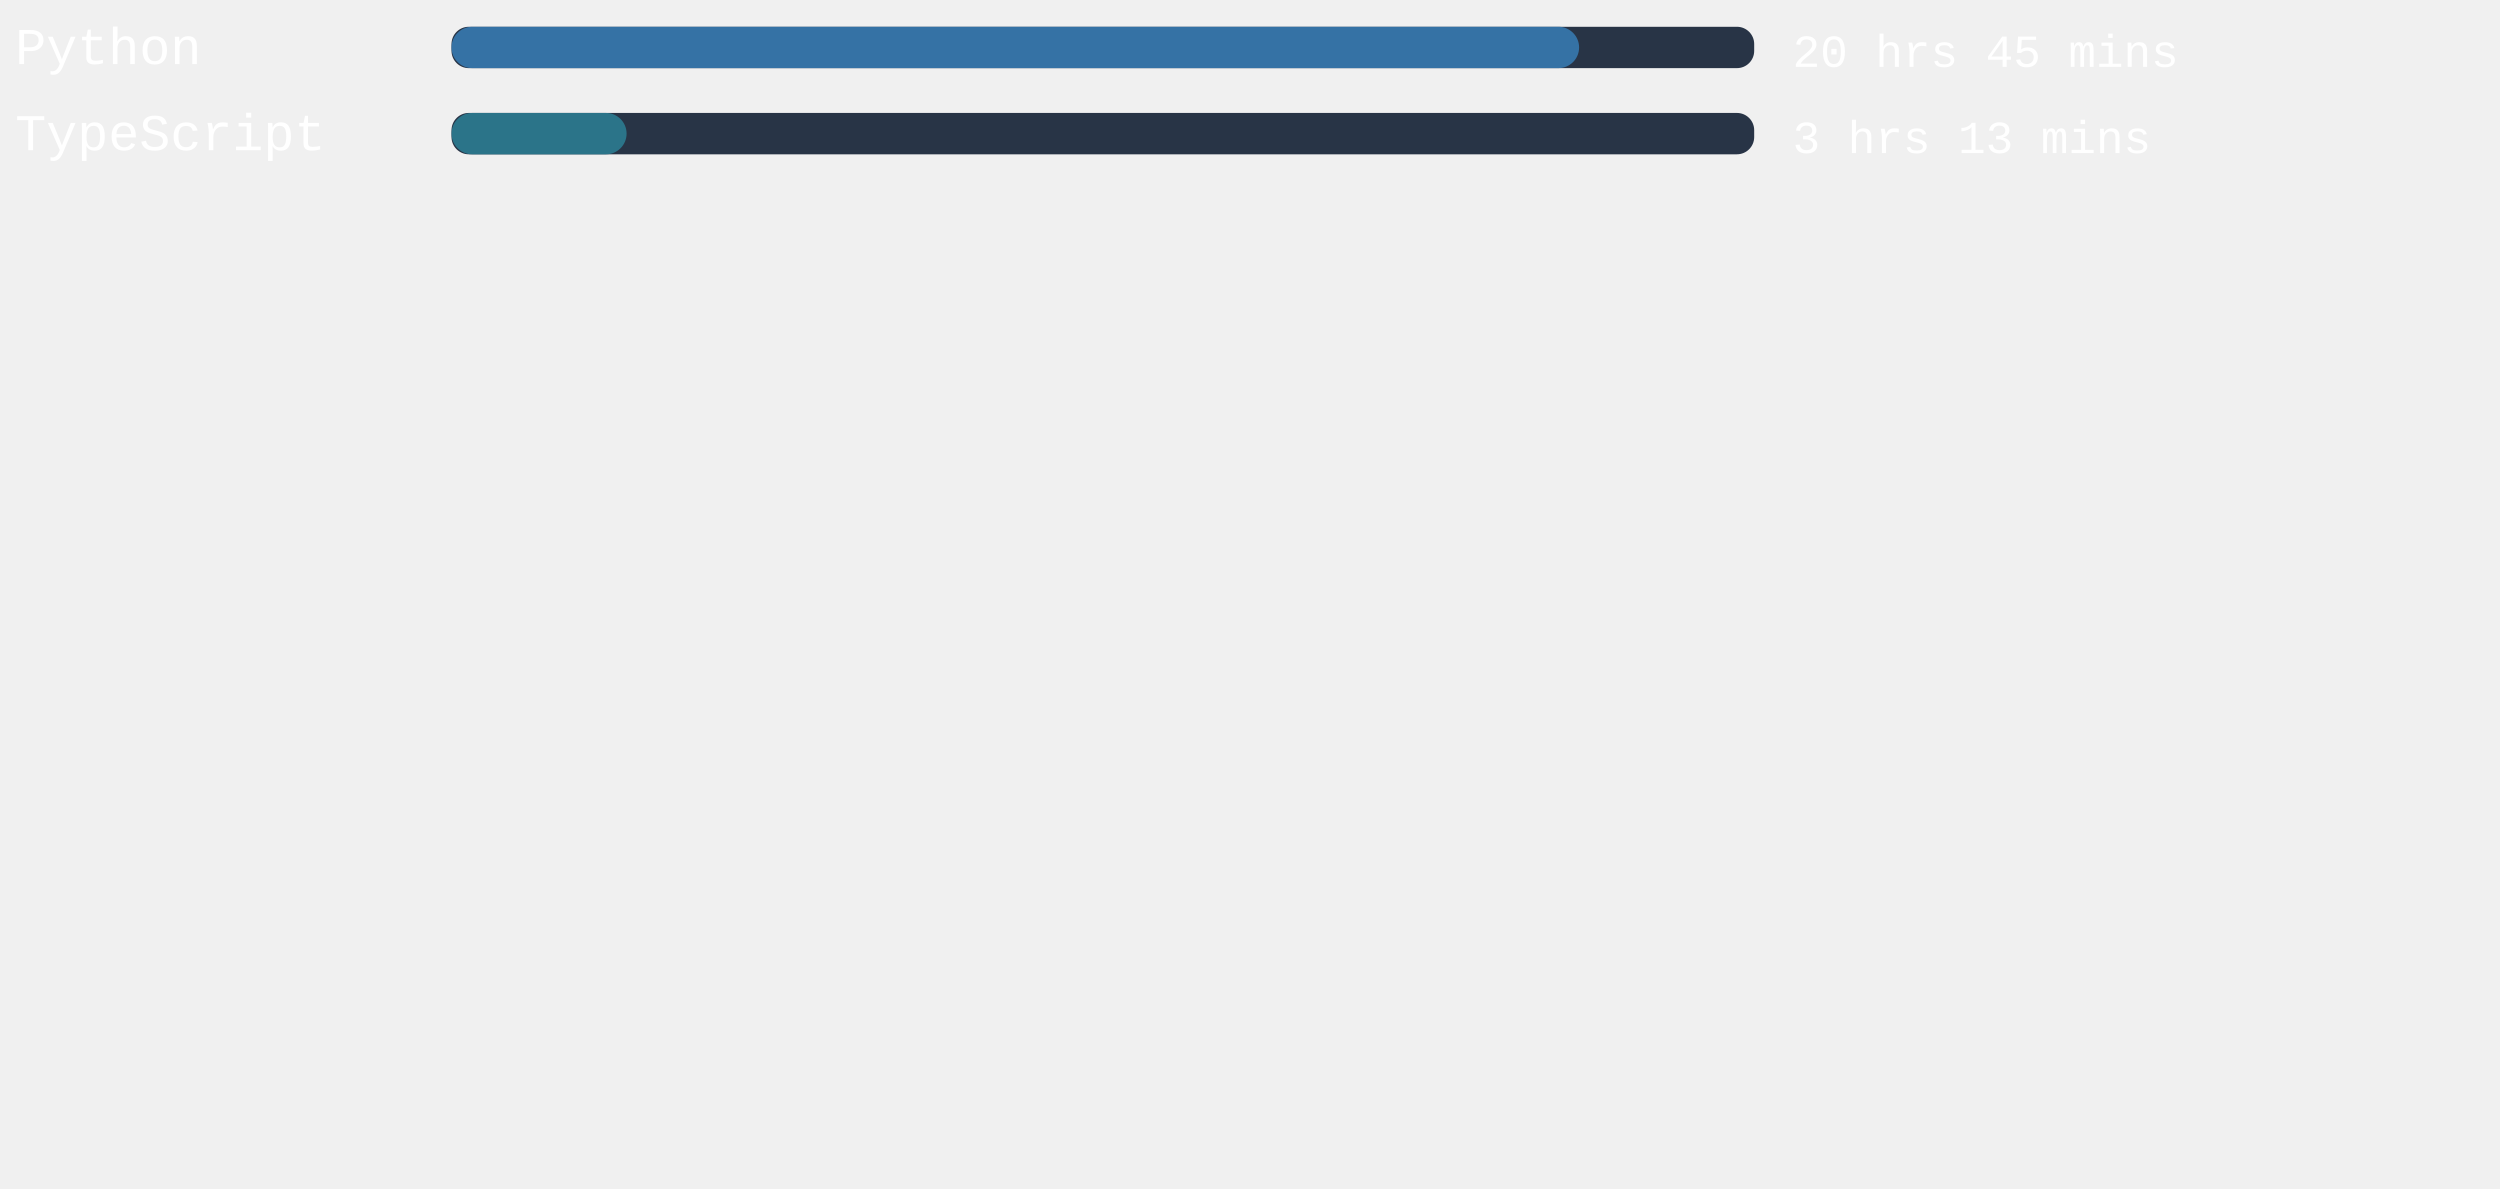
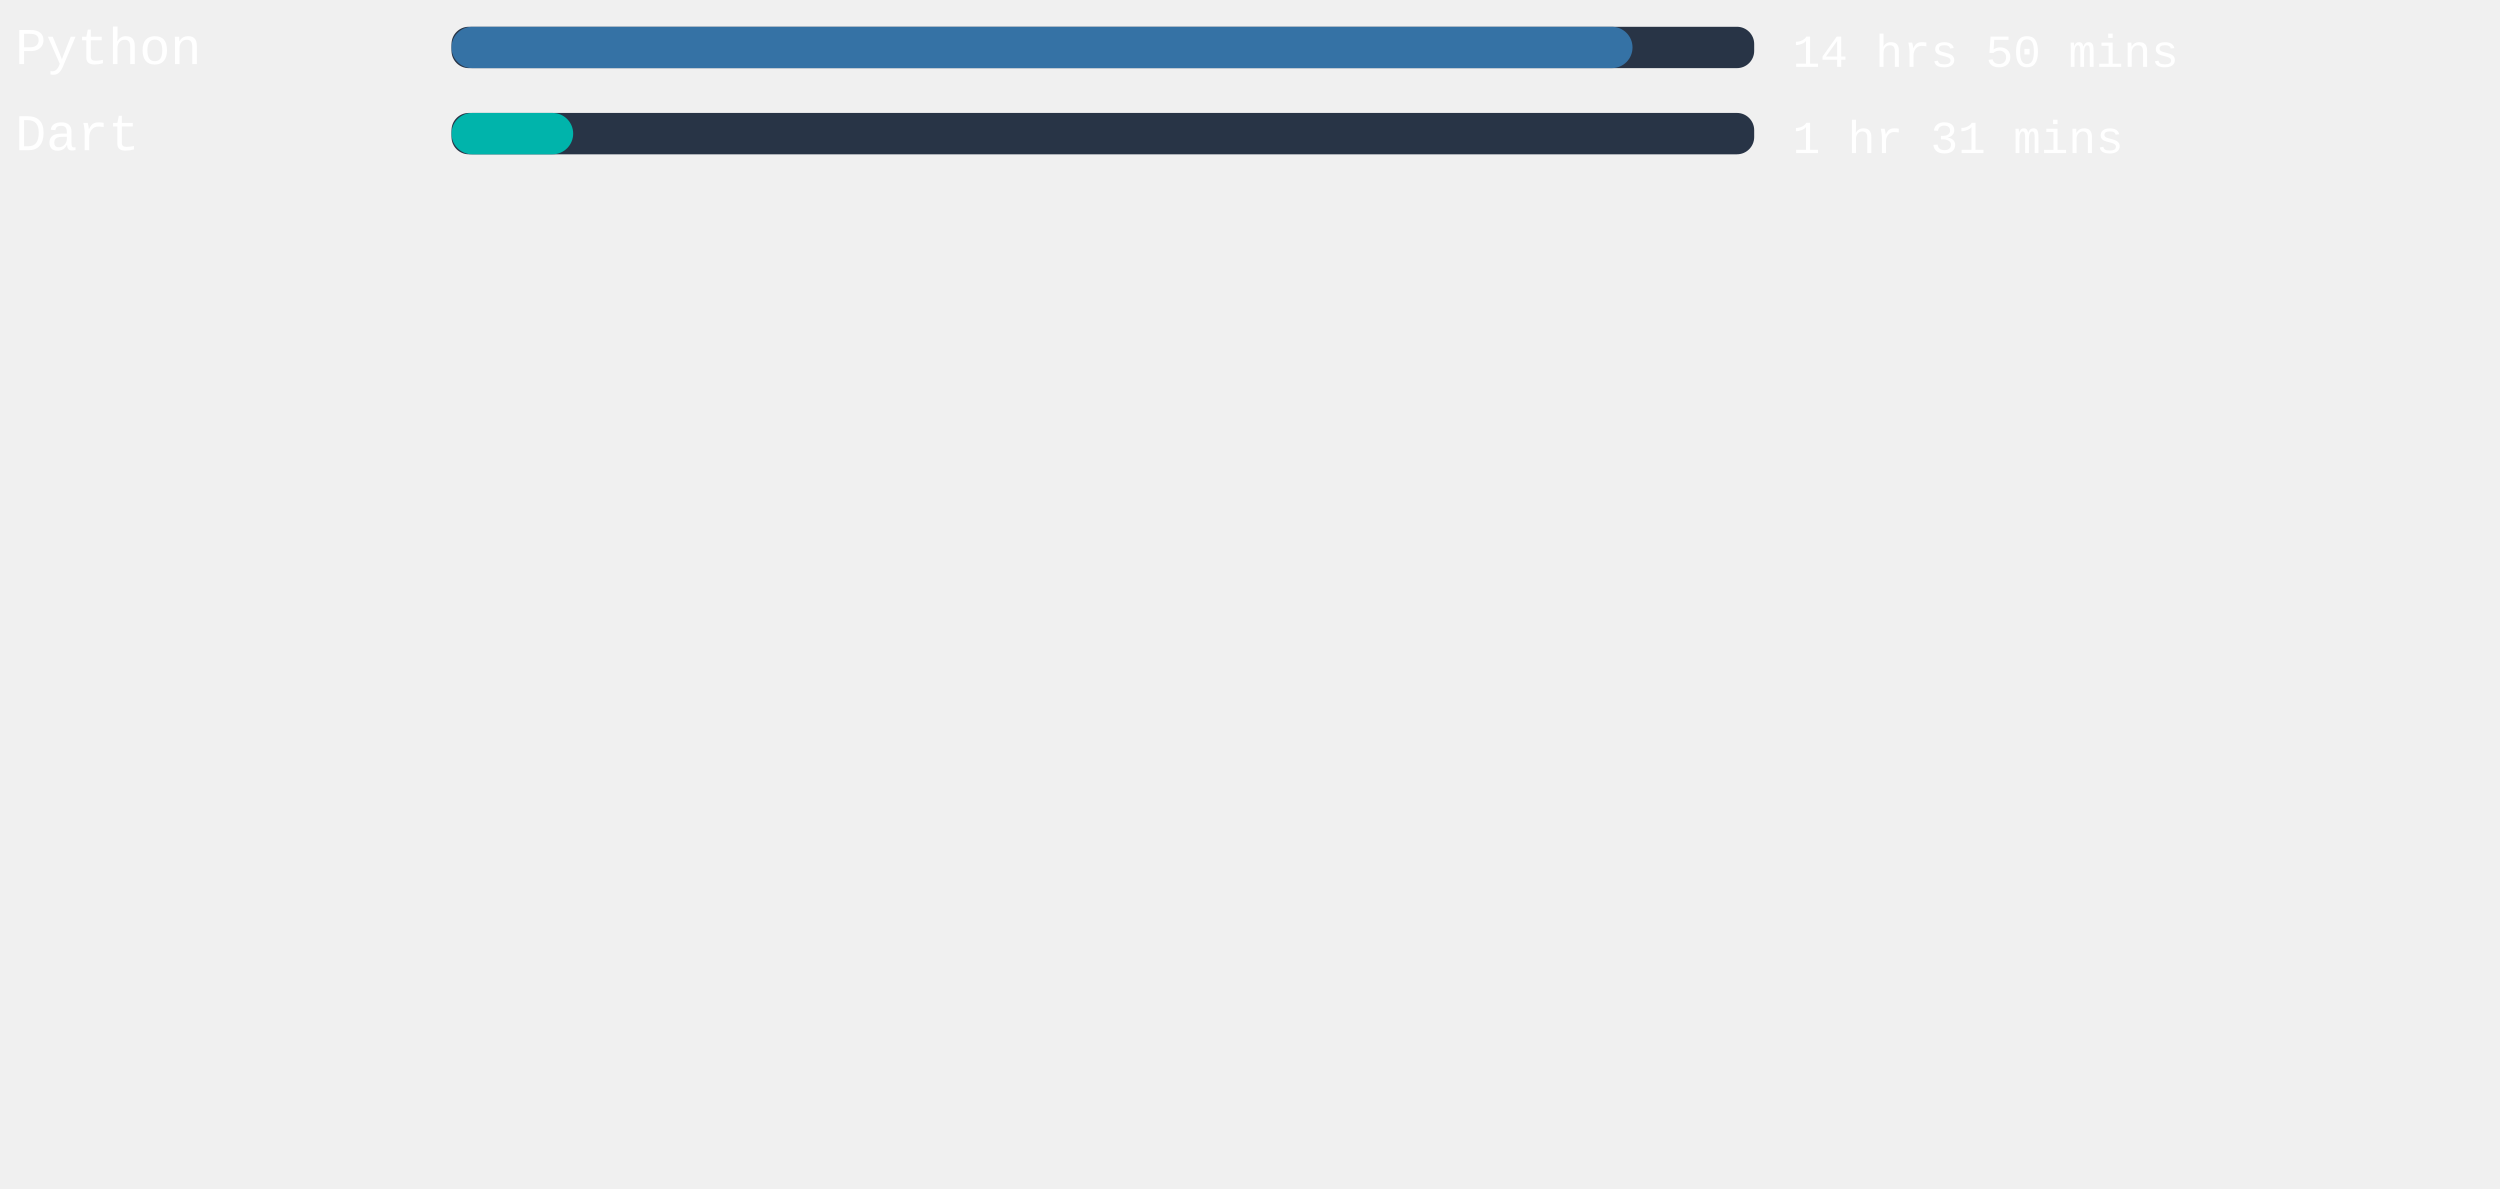
<svg xmlns="http://www.w3.org/2000/svg" width="471mm" height="224mm" viewBox="0 0 725.34 220.12" id="svg6" style="fill:none" version="1.1">
  <defs id="defs143" />
  <style>
   #rect4:hover{
         background-color:red;
      }
   </style>
  <rect x="131" width="377.953" height="12" rx="5.006" id="rect2" y="-54.652" style="fill:#283446;stroke-width:0.913" />
-   <rect x="131" width="327.156" height="12" rx="6" id="rect4" y="-54.652" style="fill:#3572A5" />
+   <rect x="131" width="342.652" height="12" rx="6" id="rect4" y="-54.652" style="fill:#3572A5" />
  <text xml:space="preserve" style="font-style:normal;font-weight:normal;font-size:40px;line-height:1.25;font-family:sans-serif;letter-spacing:0px;word-spacing:0px;fill:#ffffff;fill-opacity:1;stroke:none" x="4.41" y="-43.838" id="text824">
    <tspan id="tspan822" x="4.41" y="-43.838" style="font-style:normal;font-variant:normal;font-weight:normal;font-stretch:normal;font-size:15px;font-family:'Courier New', Courier, monospace;-inkscape-font-specification:'Courier New, Courier, monospace'">Python</tspan>
  </text>
  <text xml:space="preserve" style="font-style:normal;font-weight:normal;font-size:40px;line-height:1.25;font-family:sans-serif;letter-spacing:0px;word-spacing:0px;fill:#ffffff;fill-opacity:1;stroke:none" x="520.107" y="-43.014" id="text824-3">
-     <tspan id="tspan822-6" x="520.107" y="-43.014" style="font-style:normal;font-variant:normal;font-weight:normal;font-stretch:normal;font-size:13.333px;font-family:'Courier New', Courier, monospace;-inkscape-font-specification:'Courier New, Courier, monospace'">20 hrs 45 mins</tspan>
+     <tspan id="tspan822-6" x="520.107" y="-43.014" style="font-style:normal;font-variant:normal;font-weight:normal;font-stretch:normal;font-size:13.333px;font-family:'Courier New', Courier, monospace;-inkscape-font-specification:'Courier New, Courier, monospace'">14 hrs 50 mins</tspan>
  </text>
,
<rect x="131" width="377.953" height="12" rx="5.006" id="rect2" y="-29.652" style="fill:#283446;stroke-width:0.913" />
-   <rect x="131" width="50.797" height="12" rx="6" id="rect4" y="-29.652" style="fill:#2b7489" />
+   <rect x="131" width="35.301" height="12" rx="6" id="rect4" y="-29.652" style="fill:#00B4AB" />
  <text xml:space="preserve" style="font-style:normal;font-weight:normal;font-size:40px;line-height:1.25;font-family:sans-serif;letter-spacing:0px;word-spacing:0px;fill:#ffffff;fill-opacity:1;stroke:none" x="4.41" y="-18.838" id="text824">
-     <tspan id="tspan822" x="4.41" y="-18.838" style="font-style:normal;font-variant:normal;font-weight:normal;font-stretch:normal;font-size:15px;font-family:'Courier New', Courier, monospace;-inkscape-font-specification:'Courier New, Courier, monospace'">TypeScript</tspan>
+     <tspan id="tspan822" x="4.41" y="-18.838" style="font-style:normal;font-variant:normal;font-weight:normal;font-stretch:normal;font-size:15px;font-family:'Courier New', Courier, monospace;-inkscape-font-specification:'Courier New, Courier, monospace'">Dart</tspan>
  </text>
  <text xml:space="preserve" style="font-style:normal;font-weight:normal;font-size:40px;line-height:1.25;font-family:sans-serif;letter-spacing:0px;word-spacing:0px;fill:#ffffff;fill-opacity:1;stroke:none" x="520.107" y="-18.014" id="text824-3">
-     <tspan id="tspan822-6" x="520.107" y="-18.014" style="font-style:normal;font-variant:normal;font-weight:normal;font-stretch:normal;font-size:13.333px;font-family:'Courier New', Courier, monospace;-inkscape-font-specification:'Courier New, Courier, monospace'">3 hrs 13 mins</tspan>
+     <tspan id="tspan822-6" x="520.107" y="-18.014" style="font-style:normal;font-variant:normal;font-weight:normal;font-stretch:normal;font-size:13.333px;font-family:'Courier New', Courier, monospace;-inkscape-font-specification:'Courier New, Courier, monospace'">1 hr 31 mins</tspan>
  </text>
</svg>
